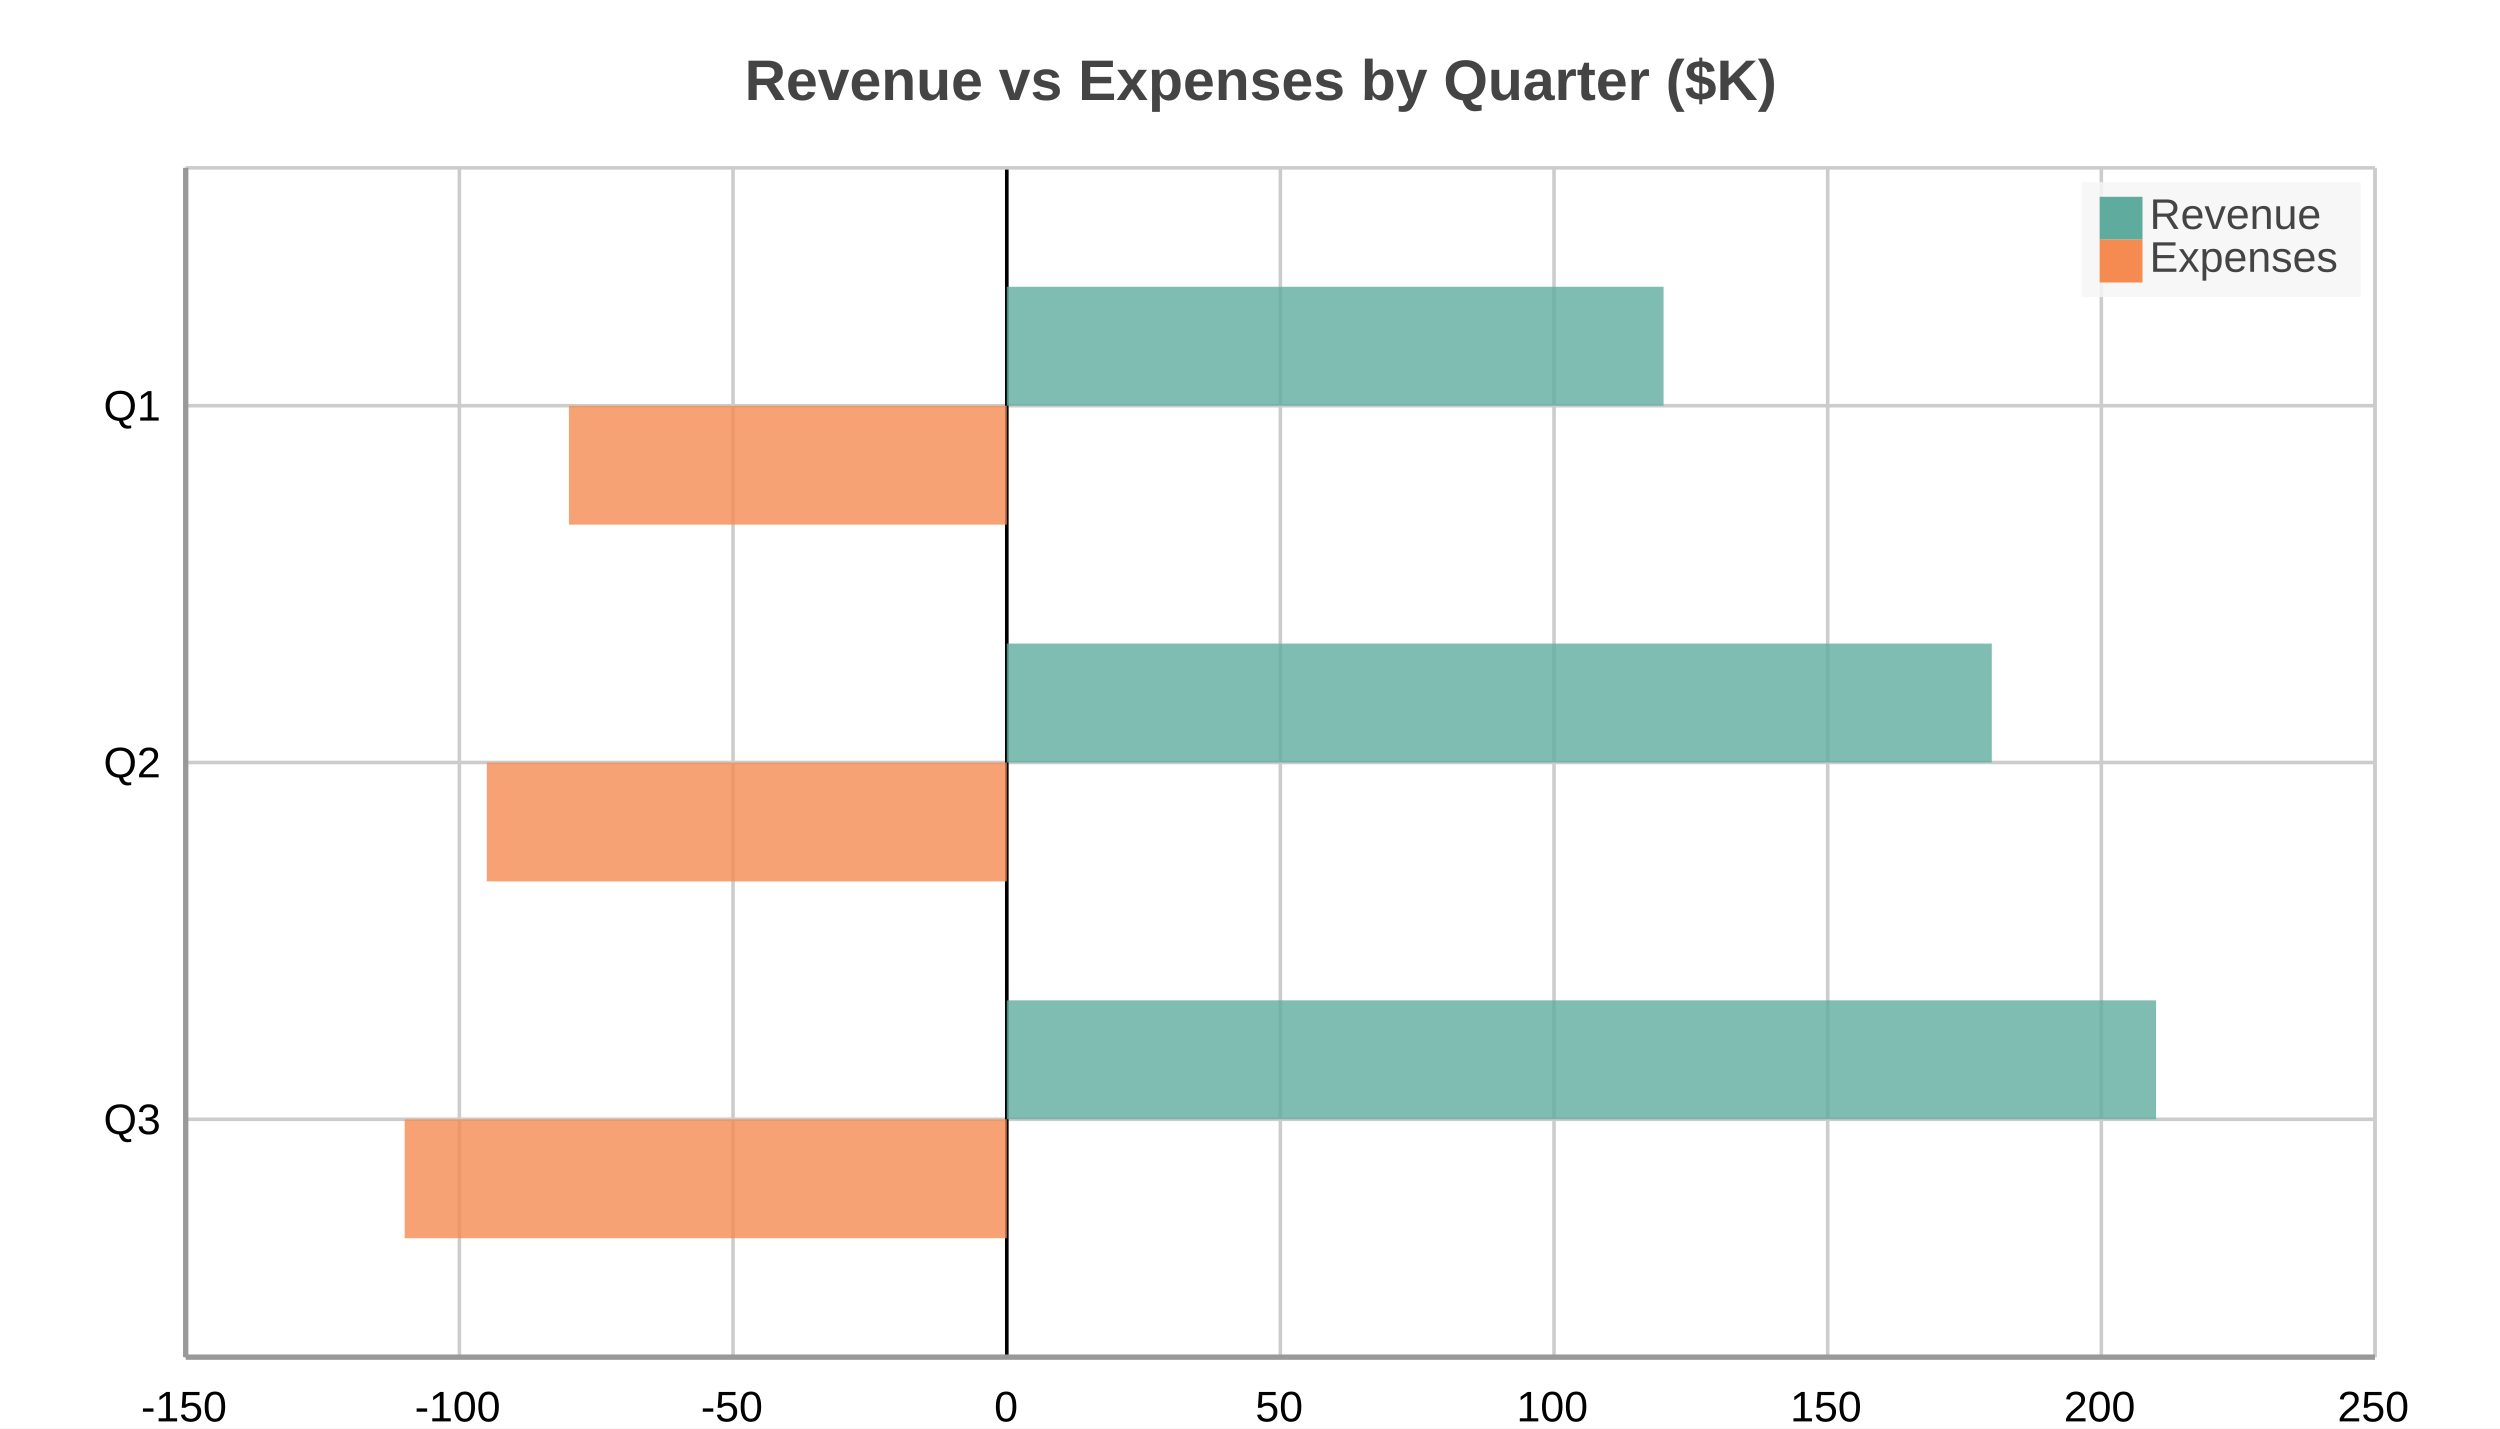
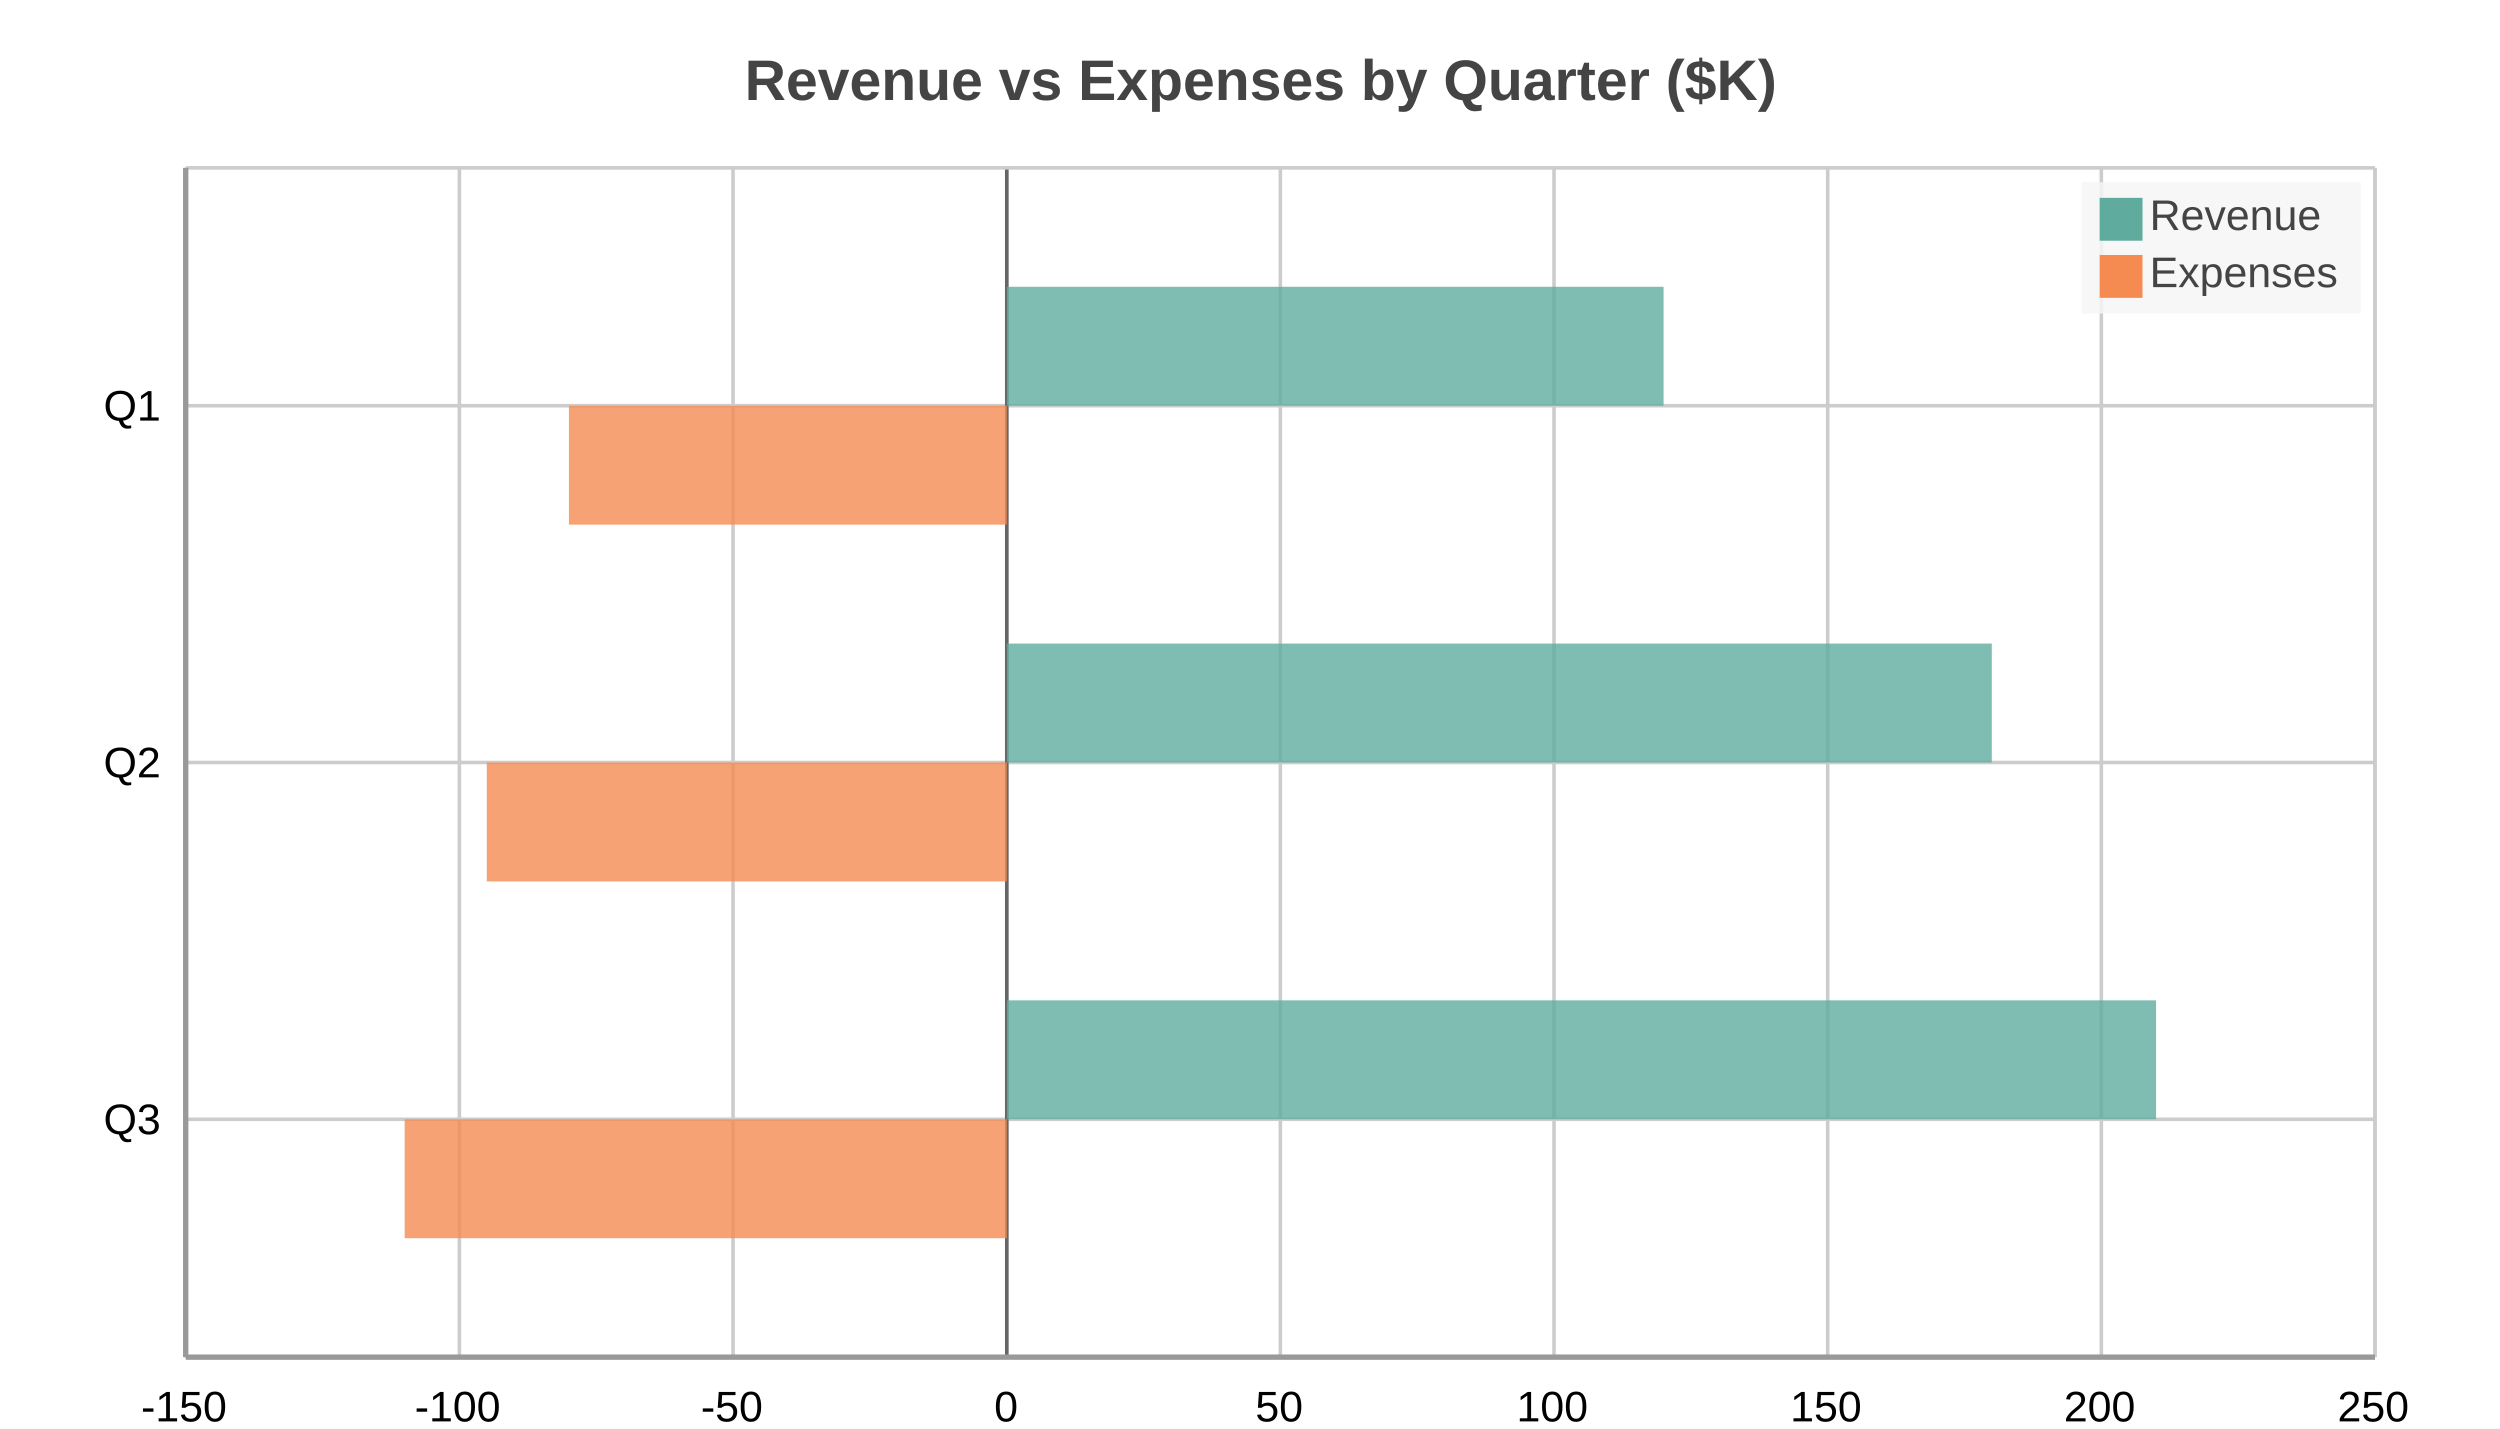
<svg xmlns="http://www.w3.org/2000/svg" width="700" height="400" viewBox="0 0 700 400">
  <path fill="#FFFFFF" d="M0 0 h700 v400 h-700 v-400Z" />
  <text transform="translate(-141.5, 18)" fill="#444444" font-family="Arial" font-weight="bold" font-size="16" x="350.0" y="10.0">Revenue vs Expenses by Quarter ($K)</text>
  <defs>
    <clipPath id="plot-clip">
      <rect x="0" y="0" width="613.0" height="333.0" />
    </clipPath>
  </defs>
  <g>
    <path stroke="#cccccc" stroke-dasharray="None" d="M0 66.6 h613.0 M0 166.5 h613.0 M0 266.4 h613.0" transform="translate(52.0, 47.0)" />
    <g font-size="12" font-family="Arial" fill="#000000" transform="translate(46.0, 47.0)">
      <text x="0" y="66.6" dominant-baseline="central" transform="translate(-17, 0)">Q1</text>
      <text x="0" y="166.5" dominant-baseline="central" transform="translate(-17, 0)">Q2</text>
      <text x="0" y="266.4" dominant-baseline="central" transform="translate(-17, 0)">Q3</text>
    </g>
  </g>
  <g>
    <path stroke="#cccccc" stroke-dasharray="None" d="M613.0 0 v333.0 M536.375 0 v333.0 M459.75 0 v333.0 M383.125 0 v333.0 M306.5 0 v333.0 M229.875 0 v333.0 M153.25 0 v333.0 M76.625 0 v333.0 M0.0 0 v333.0" transform="translate(52.0, 47.0)" />
    <g font-size="12" font-family="Arial" fill="#000000" transform="translate(52.0, 65.0)">
      <text x="613.0" y="333.0" transform="translate(-10.5, 0)">250</text>
      <text x="536.375" y="333.0" transform="translate(-10.5, 0)">200</text>
      <text x="459.75" y="333.0" transform="translate(-10.5, 0)">150</text>
      <text x="383.125" y="333.0" transform="translate(-10.5, 0)">100</text>
      <text x="306.5" y="333.0" transform="translate(-7.0, 0)">50</text>
      <text x="229.875" y="333.0" transform="translate(-3.5, 0)">0</text>
      <text x="153.25" y="333.0" transform="translate(-9.0, 0)">-50</text>
      <text x="76.625" y="333.0" transform="translate(-12.5, 0)">-100</text>
      <text x="0.0" y="333.0" transform="translate(-12.5, 0)">-150</text>
    </g>
  </g>
-   <path transform="translate(52.0, 47.0)" d="M229.9 0 v333.0z" stroke="black" />
+   <path transform="translate(52.0, 47.0)" d="M229.9 0 v333.0z" stroke="#666666" />
  <g>
    <g opacity="0.8" transform="translate(52.0, 47.0)">
      <path d="M229.9 33.3 h183.9 v33.3 h-183.9 v-33.3Z M229.9 133.2 h275.8 v33.3 h-275.8 v-33.3Z M229.9 233.1 h321.8 v33.3 h-321.8 v-33.3Z" fill="#5fab9e" />
      <path d="M107.3 66.6 h122.6 v33.3 h-122.6 v-33.3Z M84.3 166.5 h145.6 v33.3 h-145.6 v-33.3Z M61.3 266.4 h168.6 v33.3 h-168.6 v-33.3Z" fill="#f58b51" />
    </g>
    <path stroke="#cccccc" stroke-dasharray="None" d="M0 333.0 h613.0" transform="translate(52.0, 47.0)" />
    <path stroke="#cccccc" stroke-dasharray="None" d="M0 0 h613.0" transform="translate(52.0, 47.0)" />
    <path stroke="#cccccc" stroke-dasharray="None" d="M0 0 v333.0" transform="translate(52.0, 47.0)" />
    <path stroke="#cccccc" stroke-dasharray="None" d="M613.0 0 v333.0" transform="translate(52.0, 47.0)" />
  </g>
  <g>
-     <rect transform="translate(-5.1, -2.1)" x="587.9" y="53.1" width="78.2" height="32.2" fill="#f5f5f5" fill-opacity="0.85" stroke="none" />
+     <rect transform="translate(-5.1, -2.4)" x="587.9" y="53.4" width="78.2" height="36.8" fill="#f5f5f5" fill-opacity="0.85" stroke="none" />
    <g>
-       <rect y="55.1" x="587.9" width="12" height="12" fill="#5fab9e" />
-       <text y="64.1" x="601.9" font-size="12" font-family="Arial" fill="#444444">Revenue</text>
+       <rect y="55.4" x="587.9" width="12" height="12" fill="#5fab9e" />
+       <text y="64.4" x="601.9" font-size="12" font-family="Arial" fill="#444444">Revenue</text>
    </g>
    <g>
-       <rect y="67.1" x="587.9" width="12" height="12" fill="#f58b51" />
-       <text y="76.1" x="601.9" font-size="12" font-family="Arial" fill="#444444">Expenses</text>
+       <rect y="71.4" x="587.9" width="12" height="12" fill="#f58b51" />
+       <text y="80.4" x="601.9" font-size="12" font-family="Arial" fill="#444444">Expenses</text>
    </g>
  </g>
  <path d="M52.0 47.0 v333.0 M52.0 380.0 h613.0" stroke="#999" stroke-width="1.5" fill="none" />
</svg>
